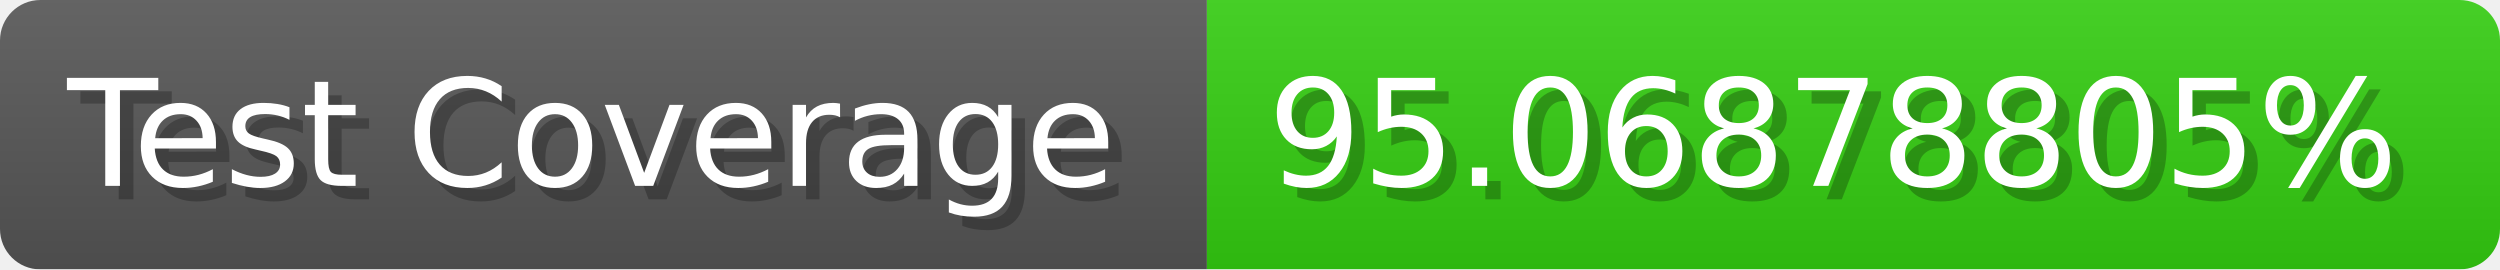
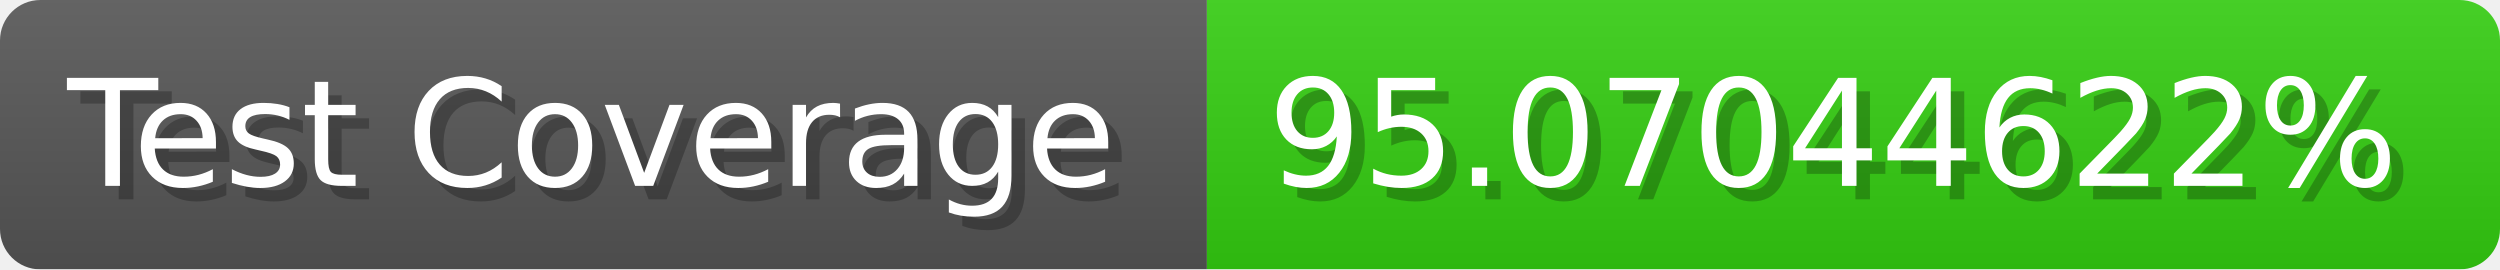
- <svg xmlns="http://www.w3.org/2000/svg" width="185.6" height="20" viewBox="0 0 1856 200" role="img" aria-label="Test Coverage: 95.06878805%">
+ <svg xmlns="http://www.w3.org/2000/svg" width="185.6" height="20" viewBox="0 0 1856 200" role="img" aria-label="Test Coverage: 95.07044622%">
  <linearGradient id="a" x2="0" y2="100%">
    <stop offset="0" stop-opacity=".1" stop-color="#EEE" />
    <stop offset="1" stop-opacity=".1" />
  </linearGradient>
  <mask id="m">
    <rect width="1856" height="200" rx="30" fill="#FFF" />
  </mask>
  <g mask="url(#m)">
    <rect width="896" height="200" fill="#555" />
    <rect width="960" height="200" fill="#3C1" x="896" />
    <rect width="1856" height="200" fill="url(#a)" />
  </g>
  <g aria-hidden="true" fill="#fff" text-anchor="start" font-family="Verdana,DejaVu Sans,sans-serif" font-size="110">
    <text x="60" y="148" textLength="796" fill="#000" opacity="0.25">Test Coverage</text>
    <text x="50" y="138" textLength="796">Test Coverage</text>
-     <text x="951" y="148" textLength="860" fill="#000" opacity="0.25">95.06878805%</text>
-     <text x="941" y="138" textLength="860">95.06878805%</text>
+     <text x="951" y="148" textLength="860" fill="#000" opacity="0.25">95.07044622%</text>
+     <text x="941" y="138" textLength="860">95.07044622%</text>
  </g>
</svg>
